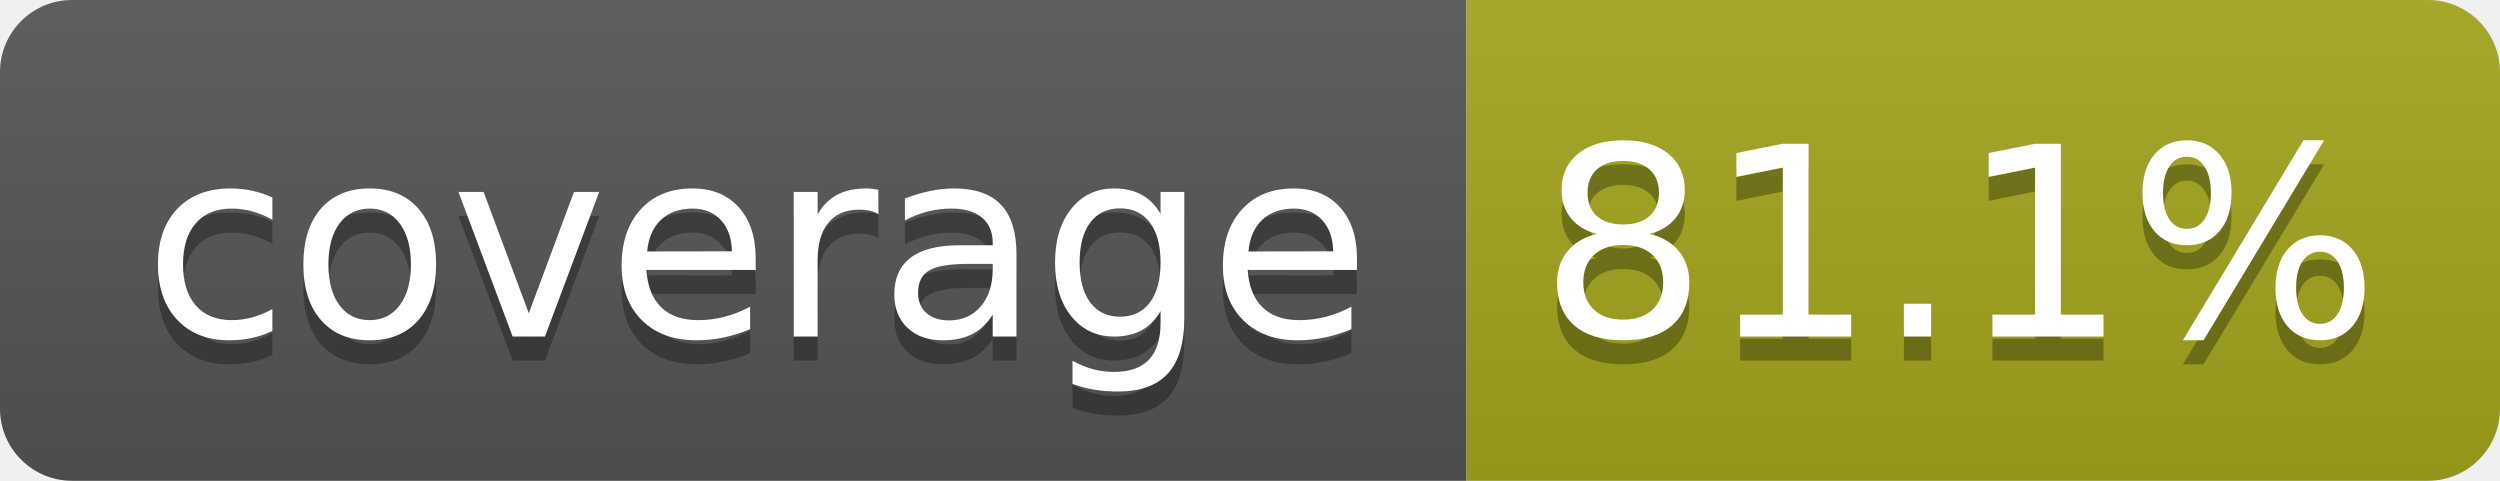
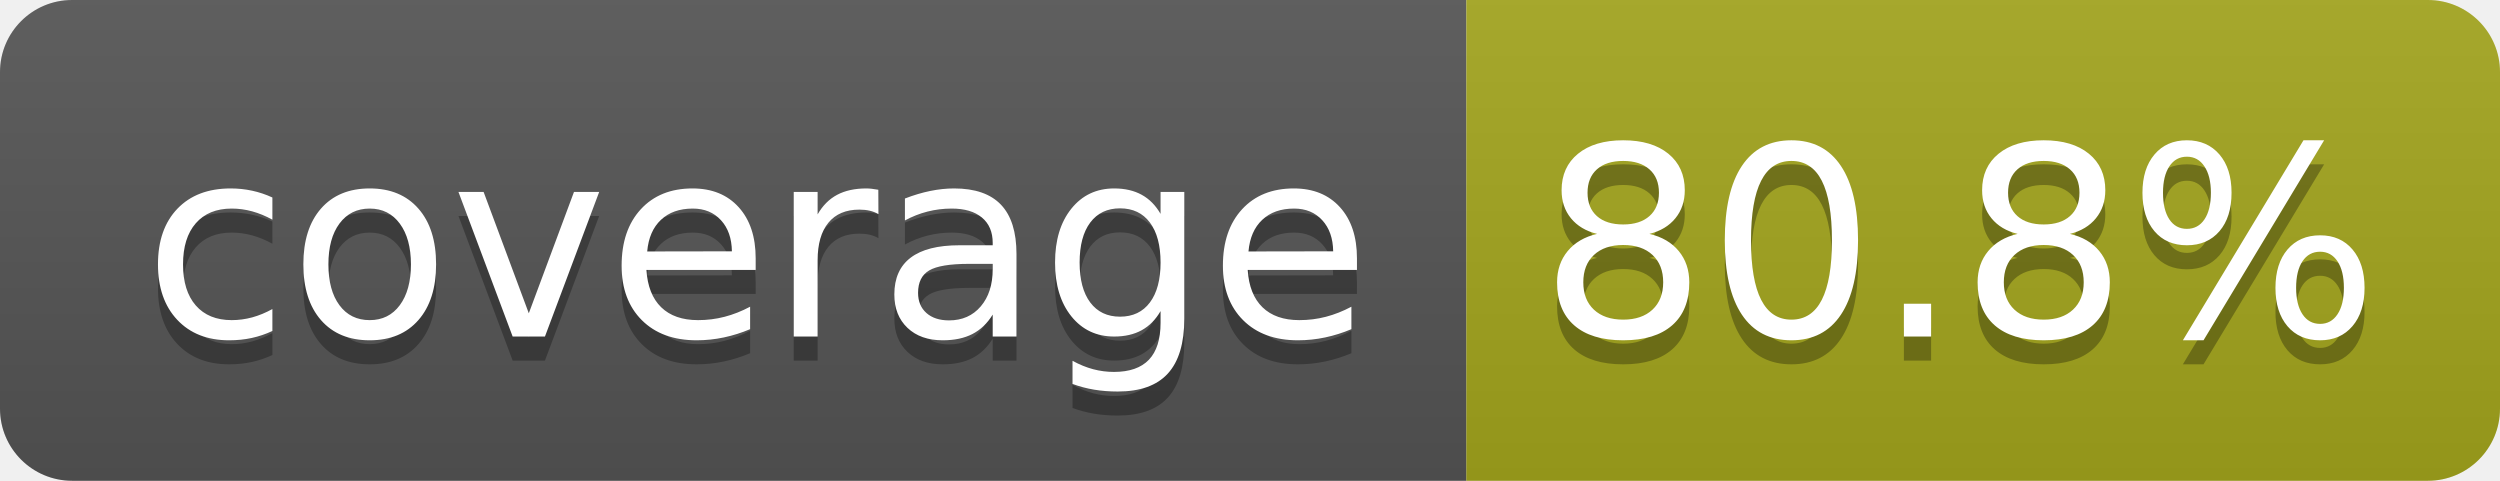
- <svg xmlns="http://www.w3.org/2000/svg" width="104" height="20" role="img" aria-label="coverage: 81.1%">
+ <svg xmlns="http://www.w3.org/2000/svg" width="104" height="20" role="img" aria-label="coverage: 80.8%">
  <linearGradient id="s" x2="0" y2="100%">
    <stop offset="0" stop-color="#bbb" stop-opacity=".1" />
    <stop offset="1" stop-opacity=".1" />
  </linearGradient>
  <clipPath id="r">
    <rect width="104" height="20" rx="3" fill="#fff" />
  </clipPath>
  <g clip-path="url(#r)">
    <rect width="61" height="20" fill="#555" />
    <rect x="61" width="43" height="20" fill="#a4a61d" />
    <rect width="104" height="20" fill="url(#s)" />
  </g>
  <g fill="#fff" text-anchor="middle" font-family="Verdana,Geneva,DejaVu Sans,sans-serif" text-rendering="geometricPrecision" font-size="110">
    <text aria-hidden="true" x="315" y="150" fill="#010101" fill-opacity=".3" transform="scale(.1)" textLength="510">coverage</text>
    <text x="315" y="140" transform="scale(.1)" fill="#fff" textLength="510">coverage</text>
-     <text aria-hidden="true" x="815" y="150" fill="#010101" fill-opacity=".3" transform="scale(.1)" textLength="330">81.1%</text>
-     <text x="815" y="140" transform="scale(.1)" fill="#fff" textLength="330">81.1%</text>
+     <text aria-hidden="true" x="815" y="150" fill="#010101" fill-opacity=".3" transform="scale(.1)" textLength="330">80.8%</text>
+     <text x="815" y="140" transform="scale(.1)" fill="#fff" textLength="330">80.8%</text>
  </g>
</svg>
